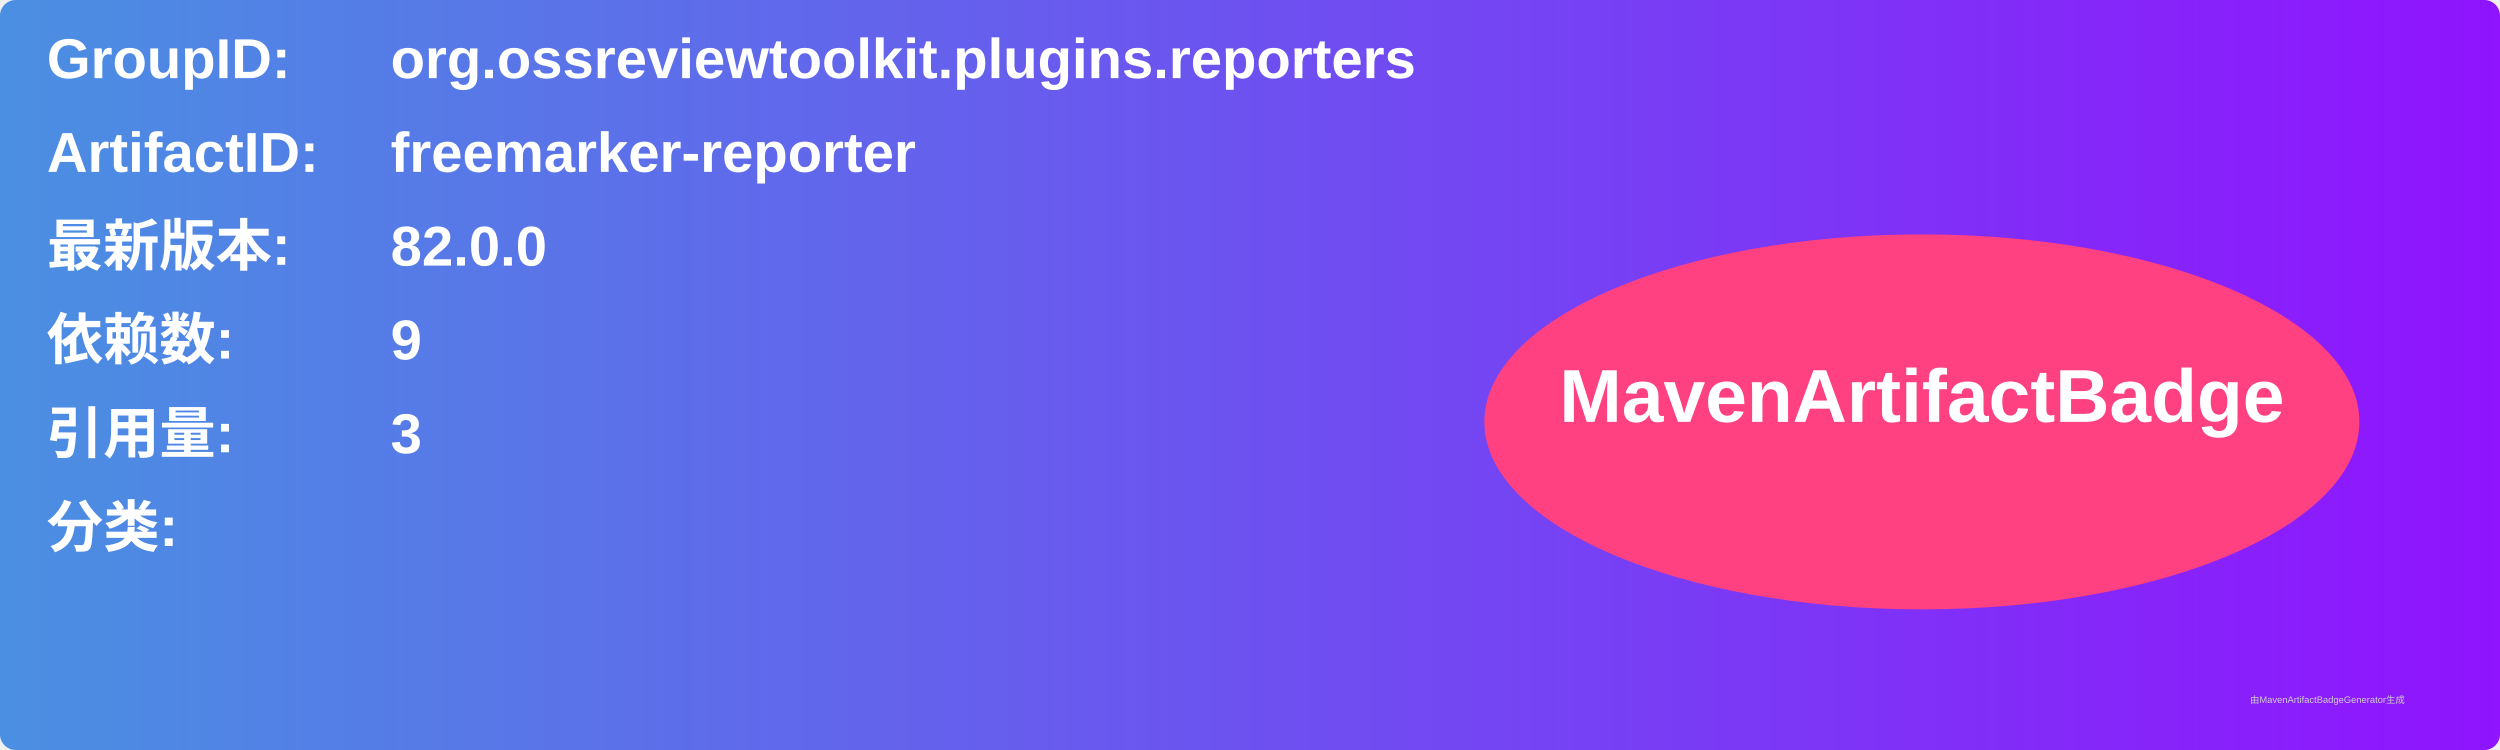
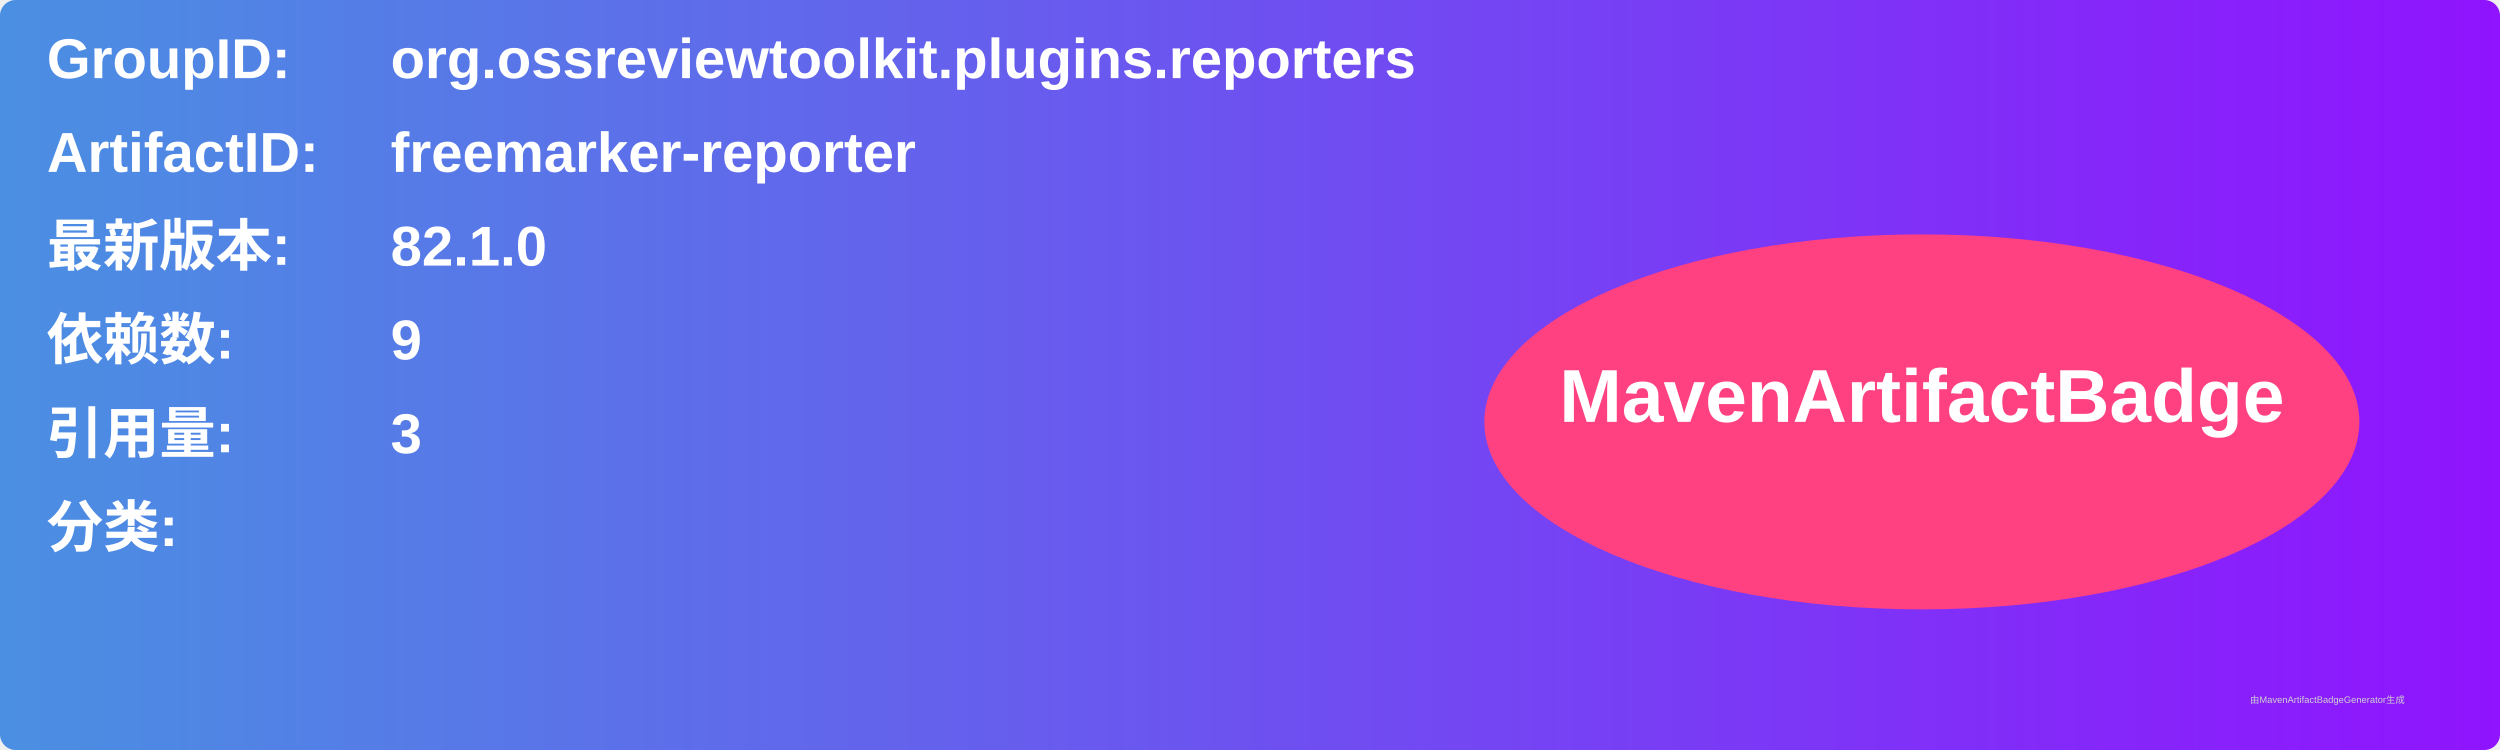
<svg xmlns="http://www.w3.org/2000/svg" width="800" height="240" viewBox="0 0 800 240">
  <linearGradient id="grad" x1="0%" y1="0%" x2="100%" y2="0%">
    <stop offset="0%" stop-color="#4a90e2" />
    <stop offset="100%" stop-color="#9013fe" />
  </linearGradient>
  <rect width="100%" height="100%" rx="5" ry="5" fill="url(#grad)" />
  <g transform="translate(15, 15)">
    <text x="0" y="10" font-family="Arial" font-size="18" fill="white" font-weight="bold" width="260">GroupID:</text>
    <text x="110" y="10" font-family="Arial" font-size="18" fill="white" font-weight="bold" width="460">org.ossreviewtoolkit.plugins.reporters</text>
    <text x="0" y="40" font-family="Arial" font-size="18" fill="white" font-weight="bold" width="260">ArtifactID:</text>
    <text x="110" y="40" font-family="Arial" font-size="18" fill="white" font-weight="bold" width="460">freemarker-reporter</text>
    <text x="0" y="70" font-family="Arial" font-size="18" fill="white" font-weight="bold">最新版本:</text>
    <text x="110" y="70" font-family="Arial" font-size="18" fill="white" font-weight="bold">
-       <tspan font-weight="bold">82.0.0</tspan>
+       <tspan font-weight="bold">82.1.0</tspan>
    </text>
    <text x="0" y="100" font-family="Arial" font-size="18" fill="white" font-weight="bold">依赖数: </text>
    <text x="110" y="100" font-family="Arial" font-size="18" fill="white">
      <tspan font-weight="bold">9</tspan>
    </text>
    <text x="0" y="130" font-family="Arial" font-size="18" fill="white" font-weight="bold">引用量: </text>
    <text x="110" y="130" font-family="Arial" font-size="18" fill="white">
      <tspan font-weight="bold">3</tspan>
    </text>
    <text x="0" y="160" font-family="Arial" font-size="18" fill="white" font-weight="bold">分类:</text>
    <text x="10" y="190" font-family="Arial" font-size="10" fill="white">
      <tspan font-weight="bold" />
    </text>
    <ellipse cx="600" cy="120" rx="140" ry="60" fill="#ff4081" />
    <text x="600" y="120" text-anchor="middle" font-family="Arial" font-size="24" fill="white" font-weight="bold">MavenArtifactBadge</text>
  </g>
  <text x="720" y="225" font-family="Arial" font-size="3" fill="#d0d0d0">由MavenArtifactBadgeGenerator生成</text>
</svg>
